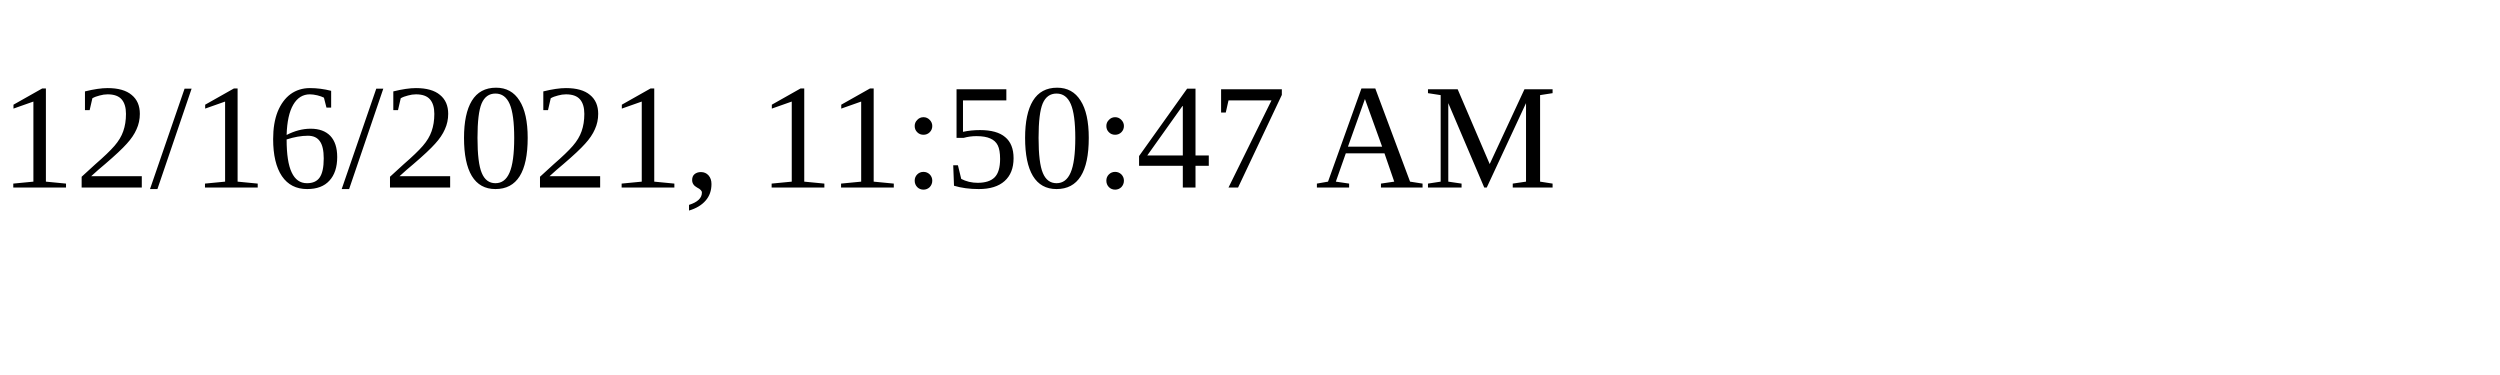
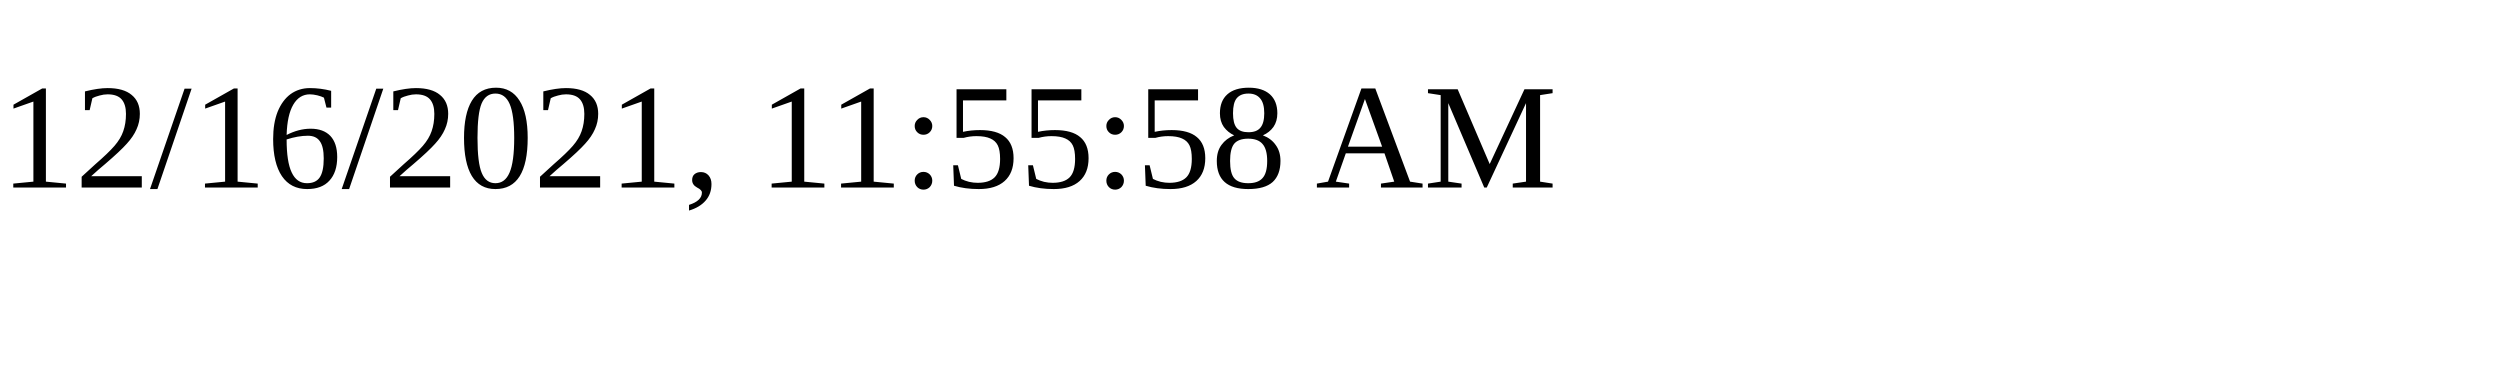
<svg xmlns="http://www.w3.org/2000/svg" height="30" width="200">
-   <text x="0" y="15">12/16/2021, 11:50:47 AM</text>
+   <text x="0" y="15">12/16/2021, 11:55:58 AM</text>
</svg>
